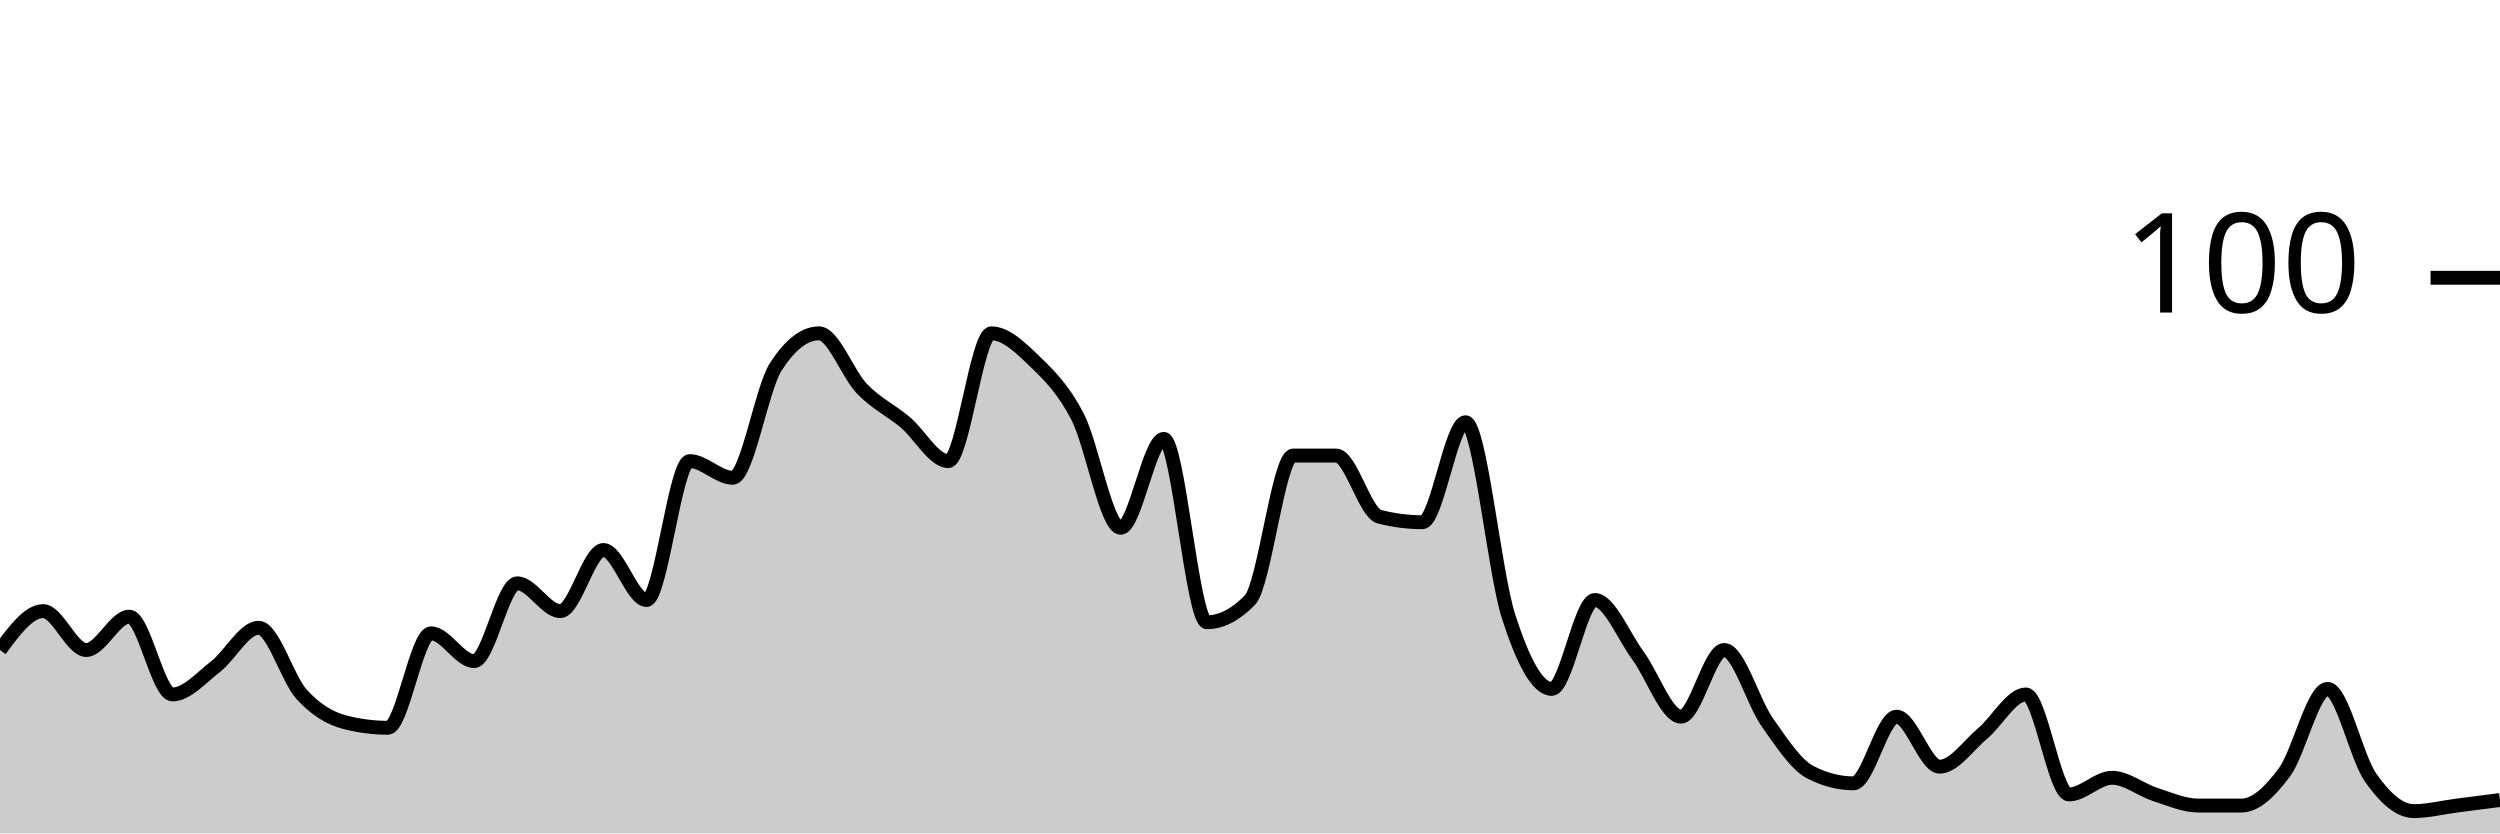
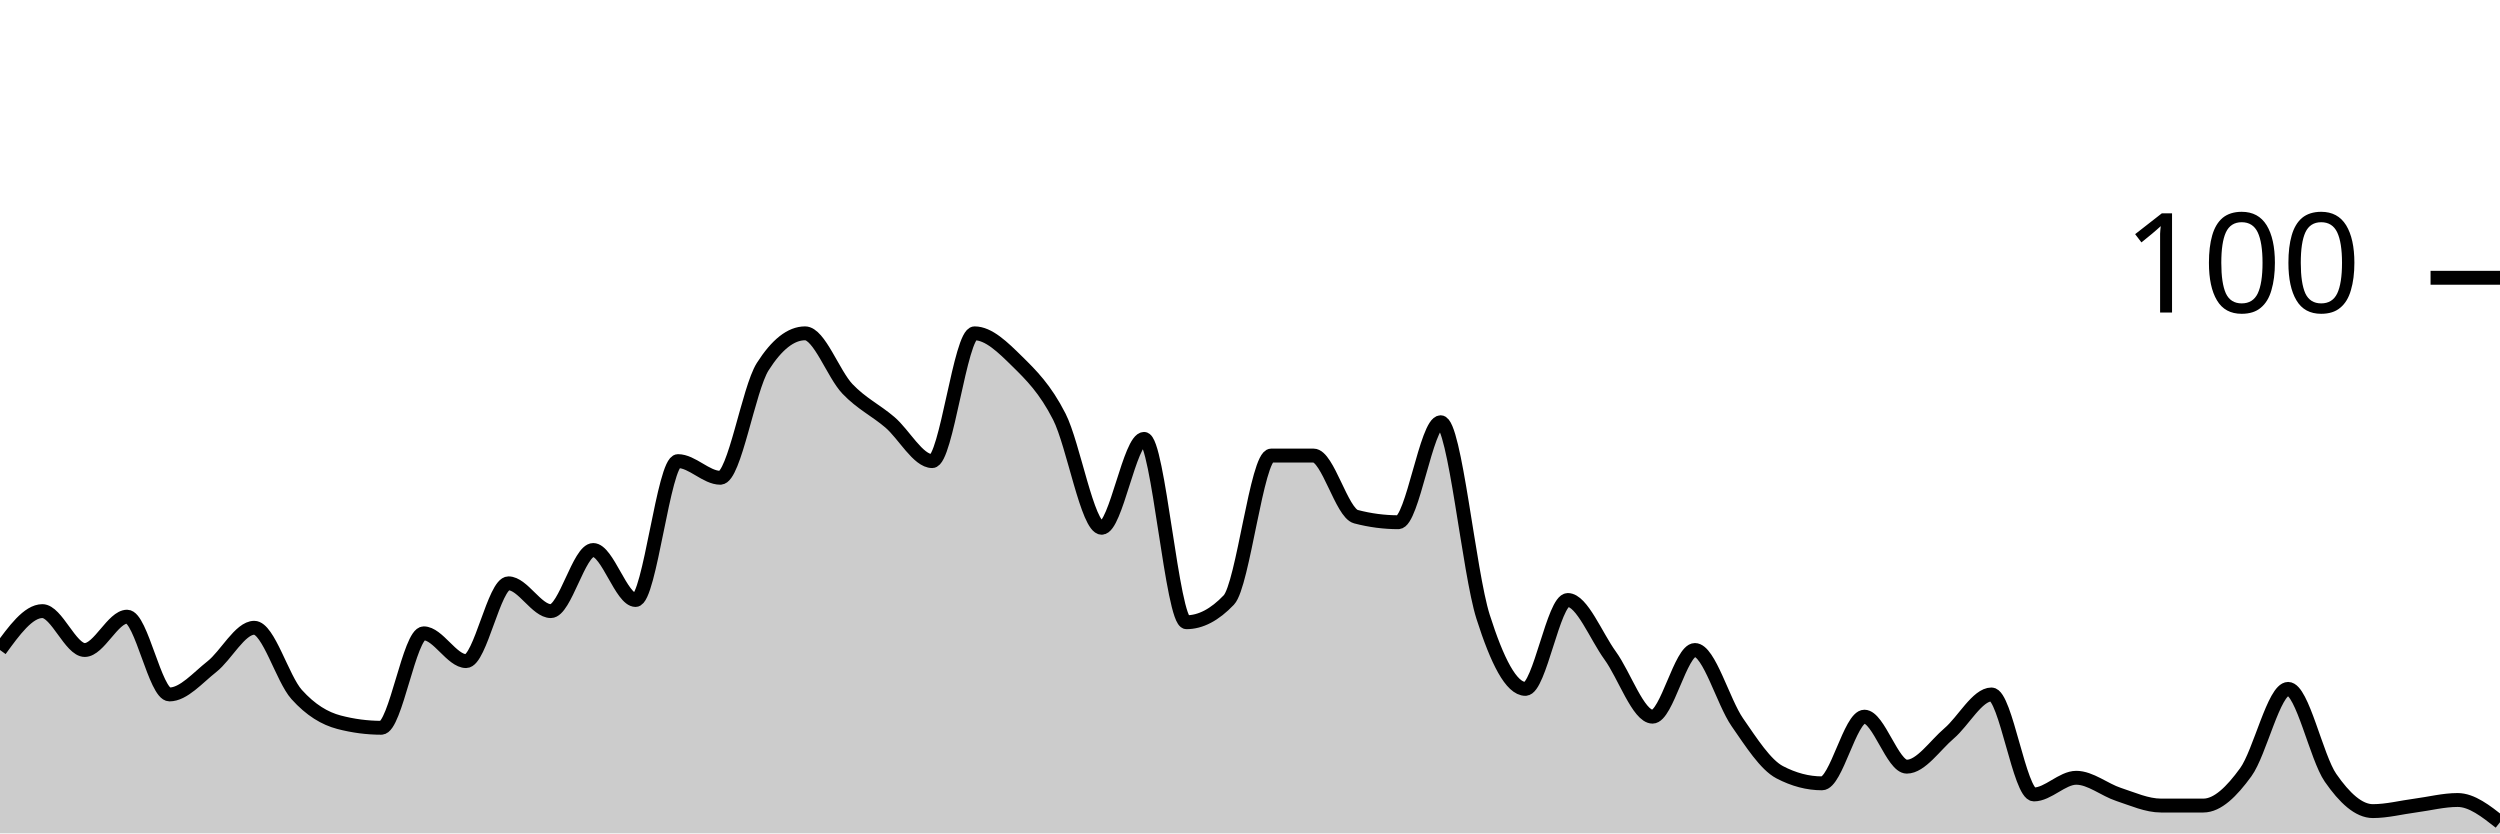
<svg xmlns="http://www.w3.org/2000/svg" viewBox="0 0 180 60">
  <g transform="translate(0,20)">
-     <path class="area" fill="rgba(0, 0, 0, 0.2)" d="M0,26.8C1.034,25.4,2.069,24,3.103,24C4.138,24,5.172,26.8,6.207,26.8C7.241,26.8,8.276,24.4,9.31,24.4C10.345,24.4,11.379,30,12.414,30C13.448,30,14.483,28.8,15.517,28C16.552,27.2,17.586,25.2,18.621,25.2C19.655,25.2,20.69,28.867,21.724,30C22.759,31.133,23.793,31.733,24.828,32C25.862,32.267,26.897,32.4,27.931,32.4C28.966,32.4,30,25.6,31.034,25.6C32.069,25.6,33.103,27.6,34.138,27.6C35.172,27.6,36.207,22,37.241,22C38.276,22,39.31,24,40.345,24C41.379,24,42.414,19.6,43.448,19.6C44.483,19.6,45.517,23.2,46.552,23.2C47.586,23.2,48.621,13.2,49.655,13.2C50.69,13.2,51.724,14.4,52.759,14.4C53.793,14.4,54.828,8,55.862,6.4C56.897,4.8,57.931,4,58.966,4C60,4,61.034,6.933,62.069,8C63.103,9.067,64.138,9.533,65.172,10.4C66.207,11.267,67.241,13.2,68.276,13.2C69.31,13.2,70.345,4,71.379,4C72.414,4,73.448,5,74.483,6C75.517,7,76.552,8,77.586,10C78.621,12,79.655,18,80.69,18C81.724,18,82.759,11.6,83.793,11.6C84.828,11.6,85.862,24.8,86.897,24.8C87.931,24.8,88.966,24.267,90,23.2C91.034,22.133,92.069,12.8,93.103,12.8C94.138,12.8,95.172,12.8,96.207,12.8C97.241,12.8,98.276,16.933,99.31,17.2C100.345,17.467,101.379,17.6,102.414,17.6C103.448,17.6,104.483,10.4,105.517,10.4C106.552,10.4,107.586,21.2,108.621,24.4C109.655,27.6,110.69,29.6,111.724,29.6C112.759,29.6,113.793,23.2,114.828,23.2C115.862,23.2,116.897,25.8,117.931,27.2C118.966,28.6,120,31.6,121.034,31.6C122.069,31.6,123.103,26.8,124.138,26.8C125.172,26.8,126.207,30.533,127.241,32C128.276,33.467,129.31,35.067,130.345,35.6C131.379,36.133,132.414,36.4,133.448,36.4C134.483,36.4,135.517,31.6,136.552,31.6C137.586,31.6,138.621,35.2,139.655,35.2C140.69,35.2,141.724,33.667,142.759,32.8C143.793,31.933,144.828,30,145.862,30C146.897,30,147.931,37.2,148.966,37.2C150,37.2,151.034,36,152.069,36C153.103,36,154.138,36.867,155.172,37.2C156.207,37.533,157.241,38,158.276,38C159.31,38,160.345,38,161.379,38C162.414,38,163.448,37,164.483,35.6C165.517,34.2,166.552,29.6,167.586,29.6C168.621,29.6,169.655,34.533,170.69,36C171.724,37.467,172.759,38.4,173.793,38.4C174.828,38.4,175.862,38.133,176.897,38C177.931,37.867,178.966,37.733,180,37.6L180,40C178.966,40,177.931,40,176.897,40C175.862,40,174.828,40,173.793,40C172.759,40,171.724,40,170.69,40C169.655,40,168.621,40,167.586,40C166.552,40,165.517,40,164.483,40C163.448,40,162.414,40,161.379,40C160.345,40,159.31,40,158.276,40C157.241,40,156.207,40,155.172,40C154.138,40,153.103,40,152.069,40C151.034,40,150,40,148.966,40C147.931,40,146.897,40,145.862,40C144.828,40,143.793,40,142.759,40C141.724,40,140.69,40,139.655,40C138.621,40,137.586,40,136.552,40C135.517,40,134.483,40,133.448,40C132.414,40,131.379,40,130.345,40C129.31,40,128.276,40,127.241,40C126.207,40,125.172,40,124.138,40C123.103,40,122.069,40,121.034,40C120,40,118.966,40,117.931,40C116.897,40,115.862,40,114.828,40C113.793,40,112.759,40,111.724,40C110.69,40,109.655,40,108.621,40C107.586,40,106.552,40,105.517,40C104.483,40,103.448,40,102.414,40C101.379,40,100.345,40,99.31,40C98.276,40,97.241,40,96.207,40C95.172,40,94.138,40,93.103,40C92.069,40,91.034,40,90,40C88.966,40,87.931,40,86.897,40C85.862,40,84.828,40,83.793,40C82.759,40,81.724,40,80.69,40C79.655,40,78.621,40,77.586,40C76.552,40,75.517,40,74.483,40C73.448,40,72.414,40,71.379,40C70.345,40,69.31,40,68.276,40C67.241,40,66.207,40,65.172,40C64.138,40,63.103,40,62.069,40C61.034,40,60,40,58.966,40C57.931,40,56.897,40,55.862,40C54.828,40,53.793,40,52.759,40C51.724,40,50.69,40,49.655,40C48.621,40,47.586,40,46.552,40C45.517,40,44.483,40,43.448,40C42.414,40,41.379,40,40.345,40C39.31,40,38.276,40,37.241,40C36.207,40,35.172,40,34.138,40C33.103,40,32.069,40,31.034,40C30,40,28.966,40,27.931,40C26.897,40,25.862,40,24.828,40C23.793,40,22.759,40,21.724,40C20.69,40,19.655,40,18.621,40C17.586,40,16.552,40,15.517,40C14.483,40,13.448,40,12.414,40C11.379,40,10.345,40,9.31,40C8.276,40,7.241,40,6.207,40C5.172,40,4.138,40,3.103,40C2.069,40,1.034,40,0,40Z" />
-     <path class="line" stroke="black" fill="none" d="M0,26.8C1.034,25.4,2.069,24,3.103,24C4.138,24,5.172,26.8,6.207,26.8C7.241,26.8,8.276,24.4,9.31,24.4C10.345,24.4,11.379,30,12.414,30C13.448,30,14.483,28.8,15.517,28C16.552,27.2,17.586,25.2,18.621,25.2C19.655,25.2,20.69,28.867,21.724,30C22.759,31.133,23.793,31.733,24.828,32C25.862,32.267,26.897,32.4,27.931,32.4C28.966,32.4,30,25.6,31.034,25.6C32.069,25.6,33.103,27.6,34.138,27.6C35.172,27.6,36.207,22,37.241,22C38.276,22,39.31,24,40.345,24C41.379,24,42.414,19.6,43.448,19.6C44.483,19.6,45.517,23.2,46.552,23.2C47.586,23.2,48.621,13.2,49.655,13.2C50.69,13.2,51.724,14.4,52.759,14.4C53.793,14.4,54.828,8,55.862,6.4C56.897,4.8,57.931,4,58.966,4C60,4,61.034,6.933,62.069,8C63.103,9.067,64.138,9.533,65.172,10.4C66.207,11.267,67.241,13.2,68.276,13.2C69.31,13.2,70.345,4,71.379,4C72.414,4,73.448,5,74.483,6C75.517,7,76.552,8,77.586,10C78.621,12,79.655,18,80.69,18C81.724,18,82.759,11.6,83.793,11.6C84.828,11.6,85.862,24.8,86.897,24.8C87.931,24.8,88.966,24.267,90,23.2C91.034,22.133,92.069,12.8,93.103,12.8C94.138,12.8,95.172,12.8,96.207,12.8C97.241,12.8,98.276,16.933,99.31,17.2C100.345,17.467,101.379,17.6,102.414,17.6C103.448,17.6,104.483,10.4,105.517,10.4C106.552,10.4,107.586,21.2,108.621,24.4C109.655,27.6,110.69,29.6,111.724,29.6C112.759,29.6,113.793,23.2,114.828,23.2C115.862,23.2,116.897,25.8,117.931,27.2C118.966,28.6,120,31.6,121.034,31.6C122.069,31.6,123.103,26.8,124.138,26.8C125.172,26.8,126.207,30.533,127.241,32C128.276,33.467,129.31,35.067,130.345,35.6C131.379,36.133,132.414,36.4,133.448,36.4C134.483,36.4,135.517,31.6,136.552,31.6C137.586,31.6,138.621,35.2,139.655,35.2C140.69,35.2,141.724,33.667,142.759,32.8C143.793,31.933,144.828,30,145.862,30C146.897,30,147.931,37.2,148.966,37.2C150,37.2,151.034,36,152.069,36C153.103,36,154.138,36.867,155.172,37.2C156.207,37.533,157.241,38,158.276,38C159.31,38,160.345,38,161.379,38C162.414,38,163.448,37,164.483,35.6C165.517,34.2,166.552,29.6,167.586,29.6C168.621,29.6,169.655,34.533,170.69,36C171.724,37.467,172.759,38.4,173.793,38.4C174.828,38.4,175.862,38.133,176.897,38C177.931,37.867,178.966,37.733,180,37.6" />
+     <path class="area" fill="rgba(0, 0, 0, 0.2)" d="M0,26.8C1.017,25.4,2.034,24,3.051,24C4.068,24,5.085,26.8,6.102,26.8C7.119,26.8,8.136,24.4,9.153,24.4C10.169,24.4,11.186,30,12.203,30C13.22,30,14.237,28.8,15.254,28C16.271,27.2,17.288,25.2,18.305,25.2C19.322,25.2,20.339,28.867,21.356,30C22.373,31.133,23.39,31.733,24.407,32C25.424,32.267,26.441,32.4,27.458,32.4C28.475,32.4,29.492,25.6,30.508,25.6C31.525,25.6,32.542,27.6,33.559,27.6C34.576,27.6,35.593,22,36.61,22C37.627,22,38.644,24,39.661,24C40.678,24,41.695,19.6,42.712,19.6C43.729,19.6,44.746,23.2,45.763,23.2C46.78,23.2,47.797,13.2,48.814,13.2C49.831,13.2,50.847,14.4,51.864,14.4C52.881,14.4,53.898,8,54.915,6.4C55.932,4.8,56.949,4,57.966,4C58.983,4,60,6.933,61.017,8C62.034,9.067,63.051,9.533,64.068,10.4C65.085,11.267,66.102,13.2,67.119,13.2C68.136,13.2,69.153,4,70.169,4C71.186,4,72.203,5,73.22,6C74.237,7,75.254,8,76.271,10C77.288,12,78.305,18,79.322,18C80.339,18,81.356,11.6,82.373,11.6C83.39,11.6,84.407,24.8,85.424,24.8C86.441,24.8,87.458,24.267,88.475,23.2C89.492,22.133,90.508,12.8,91.525,12.8C92.542,12.8,93.559,12.8,94.576,12.8C95.593,12.8,96.61,16.933,97.627,17.2C98.644,17.467,99.661,17.6,100.678,17.6C101.695,17.6,102.712,10.4,103.729,10.4C104.746,10.4,105.763,21.2,106.78,24.4C107.797,27.6,108.814,29.6,109.831,29.6C110.847,29.6,111.864,23.2,112.881,23.2C113.898,23.2,114.915,25.8,115.932,27.2C116.949,28.6,117.966,31.6,118.983,31.6C120,31.6,121.017,26.8,122.034,26.8C123.051,26.8,124.068,30.533,125.085,32C126.102,33.467,127.119,35.067,128.136,35.6C129.153,36.133,130.169,36.4,131.186,36.4C132.203,36.4,133.22,31.6,134.237,31.6C135.254,31.6,136.271,35.2,137.288,35.2C138.305,35.2,139.322,33.667,140.339,32.8C141.356,31.933,142.373,30,143.39,30C144.407,30,145.424,37.2,146.441,37.2C147.458,37.2,148.475,36,149.492,36C150.508,36,151.525,36.867,152.542,37.2C153.559,37.533,154.576,38,155.593,38C156.61,38,157.627,38,158.644,38C159.661,38,160.678,37,161.695,35.6C162.712,34.2,163.729,29.6,164.746,29.6C165.763,29.6,166.78,34.533,167.797,36C168.814,37.467,169.831,38.4,170.847,38.4C171.864,38.4,172.881,38.133,173.898,38C174.915,37.867,175.932,37.6,176.949,37.6C177.966,37.6,178.983,38.4,180,39.2L180,40C178.983,40,177.966,40,176.949,40C175.932,40,174.915,40,173.898,40C172.881,40,171.864,40,170.847,40C169.831,40,168.814,40,167.797,40C166.78,40,165.763,40,164.746,40C163.729,40,162.712,40,161.695,40C160.678,40,159.661,40,158.644,40C157.627,40,156.61,40,155.593,40C154.576,40,153.559,40,152.542,40C151.525,40,150.508,40,149.492,40C148.475,40,147.458,40,146.441,40C145.424,40,144.407,40,143.39,40C142.373,40,141.356,40,140.339,40C139.322,40,138.305,40,137.288,40C136.271,40,135.254,40,134.237,40C133.22,40,132.203,40,131.186,40C130.169,40,129.153,40,128.136,40C127.119,40,126.102,40,125.085,40C124.068,40,123.051,40,122.034,40C121.017,40,120,40,118.983,40C117.966,40,116.949,40,115.932,40C114.915,40,113.898,40,112.881,40C111.864,40,110.847,40,109.831,40C108.814,40,107.797,40,106.78,40C105.763,40,104.746,40,103.729,40C102.712,40,101.695,40,100.678,40C99.661,40,98.644,40,97.627,40C96.61,40,95.593,40,94.576,40C93.559,40,92.542,40,91.525,40C90.508,40,89.492,40,88.475,40C87.458,40,86.441,40,85.424,40C84.407,40,83.39,40,82.373,40C81.356,40,80.339,40,79.322,40C78.305,40,77.288,40,76.271,40C75.254,40,74.237,40,73.22,40C72.203,40,71.186,40,70.169,40C69.153,40,68.136,40,67.119,40C66.102,40,65.085,40,64.068,40C63.051,40,62.034,40,61.017,40C60,40,58.983,40,57.966,40C56.949,40,55.932,40,54.915,40C53.898,40,52.881,40,51.864,40C50.847,40,49.831,40,48.814,40C47.797,40,46.78,40,45.763,40C44.746,40,43.729,40,42.712,40C41.695,40,40.678,40,39.661,40C38.644,40,37.627,40,36.61,40C35.593,40,34.576,40,33.559,40C32.542,40,31.525,40,30.508,40C29.492,40,28.475,40,27.458,40C26.441,40,25.424,40,24.407,40C23.39,40,22.373,40,21.356,40C20.339,40,19.322,40,18.305,40C17.288,40,16.271,40,15.254,40C14.237,40,13.22,40,12.203,40C11.186,40,10.169,40,9.153,40C8.136,40,7.119,40,6.102,40C5.085,40,4.068,40,3.051,40C2.034,40,1.017,40,0,40Z" />
+     <path class="line" stroke="black" fill="none" d="M0,26.8C1.017,25.4,2.034,24,3.051,24C4.068,24,5.085,26.8,6.102,26.8C7.119,26.8,8.136,24.4,9.153,24.4C10.169,24.4,11.186,30,12.203,30C13.22,30,14.237,28.8,15.254,28C16.271,27.2,17.288,25.2,18.305,25.2C19.322,25.2,20.339,28.867,21.356,30C22.373,31.133,23.39,31.733,24.407,32C25.424,32.267,26.441,32.4,27.458,32.4C28.475,32.4,29.492,25.6,30.508,25.6C31.525,25.6,32.542,27.6,33.559,27.6C34.576,27.6,35.593,22,36.61,22C37.627,22,38.644,24,39.661,24C40.678,24,41.695,19.6,42.712,19.6C43.729,19.6,44.746,23.2,45.763,23.2C46.78,23.2,47.797,13.2,48.814,13.2C49.831,13.2,50.847,14.4,51.864,14.4C52.881,14.4,53.898,8,54.915,6.4C55.932,4.8,56.949,4,57.966,4C58.983,4,60,6.933,61.017,8C62.034,9.067,63.051,9.533,64.068,10.4C65.085,11.267,66.102,13.2,67.119,13.2C68.136,13.2,69.153,4,70.169,4C71.186,4,72.203,5,73.22,6C74.237,7,75.254,8,76.271,10C77.288,12,78.305,18,79.322,18C80.339,18,81.356,11.6,82.373,11.6C83.39,11.6,84.407,24.8,85.424,24.8C86.441,24.8,87.458,24.267,88.475,23.2C89.492,22.133,90.508,12.8,91.525,12.8C92.542,12.8,93.559,12.8,94.576,12.8C95.593,12.8,96.61,16.933,97.627,17.2C98.644,17.467,99.661,17.6,100.678,17.6C101.695,17.6,102.712,10.4,103.729,10.4C104.746,10.4,105.763,21.2,106.78,24.4C107.797,27.6,108.814,29.6,109.831,29.6C110.847,29.6,111.864,23.2,112.881,23.2C113.898,23.2,114.915,25.8,115.932,27.2C116.949,28.6,117.966,31.6,118.983,31.6C120,31.6,121.017,26.8,122.034,26.8C123.051,26.8,124.068,30.533,125.085,32C126.102,33.467,127.119,35.067,128.136,35.6C129.153,36.133,130.169,36.4,131.186,36.4C132.203,36.4,133.22,31.6,134.237,31.6C135.254,31.6,136.271,35.2,137.288,35.2C138.305,35.2,139.322,33.667,140.339,32.8C141.356,31.933,142.373,30,143.39,30C144.407,30,145.424,37.2,146.441,37.2C147.458,37.2,148.475,36,149.492,36C150.508,36,151.525,36.867,152.542,37.2C153.559,37.533,154.576,38,155.593,38C156.61,38,157.627,38,158.644,38C159.661,38,160.678,37,161.695,35.6C162.712,34.2,163.729,29.6,164.746,29.6C165.763,29.6,166.78,34.533,167.797,36C168.814,37.467,169.831,38.4,170.847,38.4C171.864,38.4,172.881,38.133,173.898,38C174.915,37.867,175.932,37.6,176.949,37.6C177.966,37.6,178.983,38.4,180,39.2" />
    <path class="axis-ceiling" stroke-width="1" stroke="black" fill="none" d="M175,0L180,0" />
    <text class="axis-ceiling-label" font-family="sans-serif" text-anchor="end" font-size="10px" x="170" y="2.5">100</text>
  </g>
</svg>
